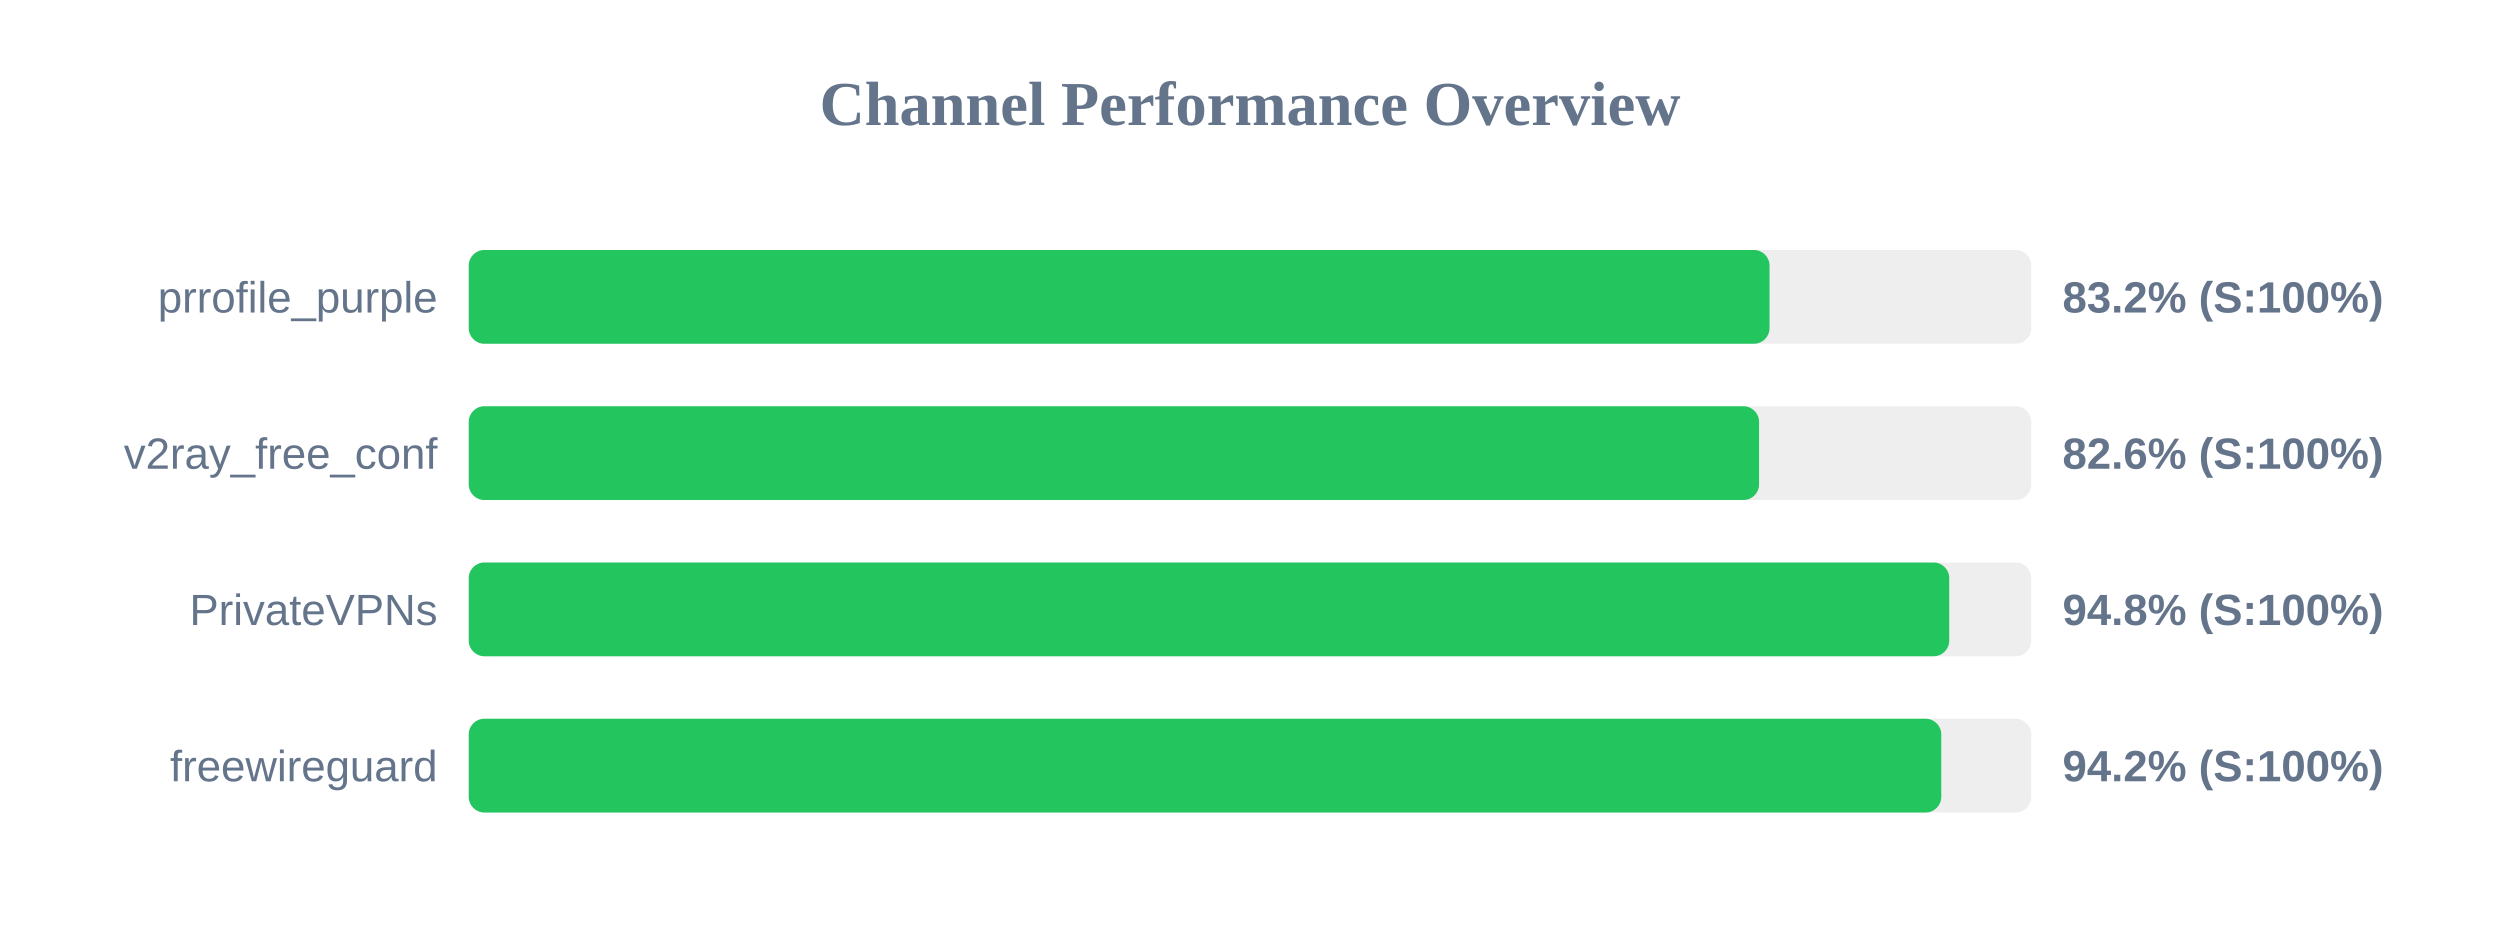
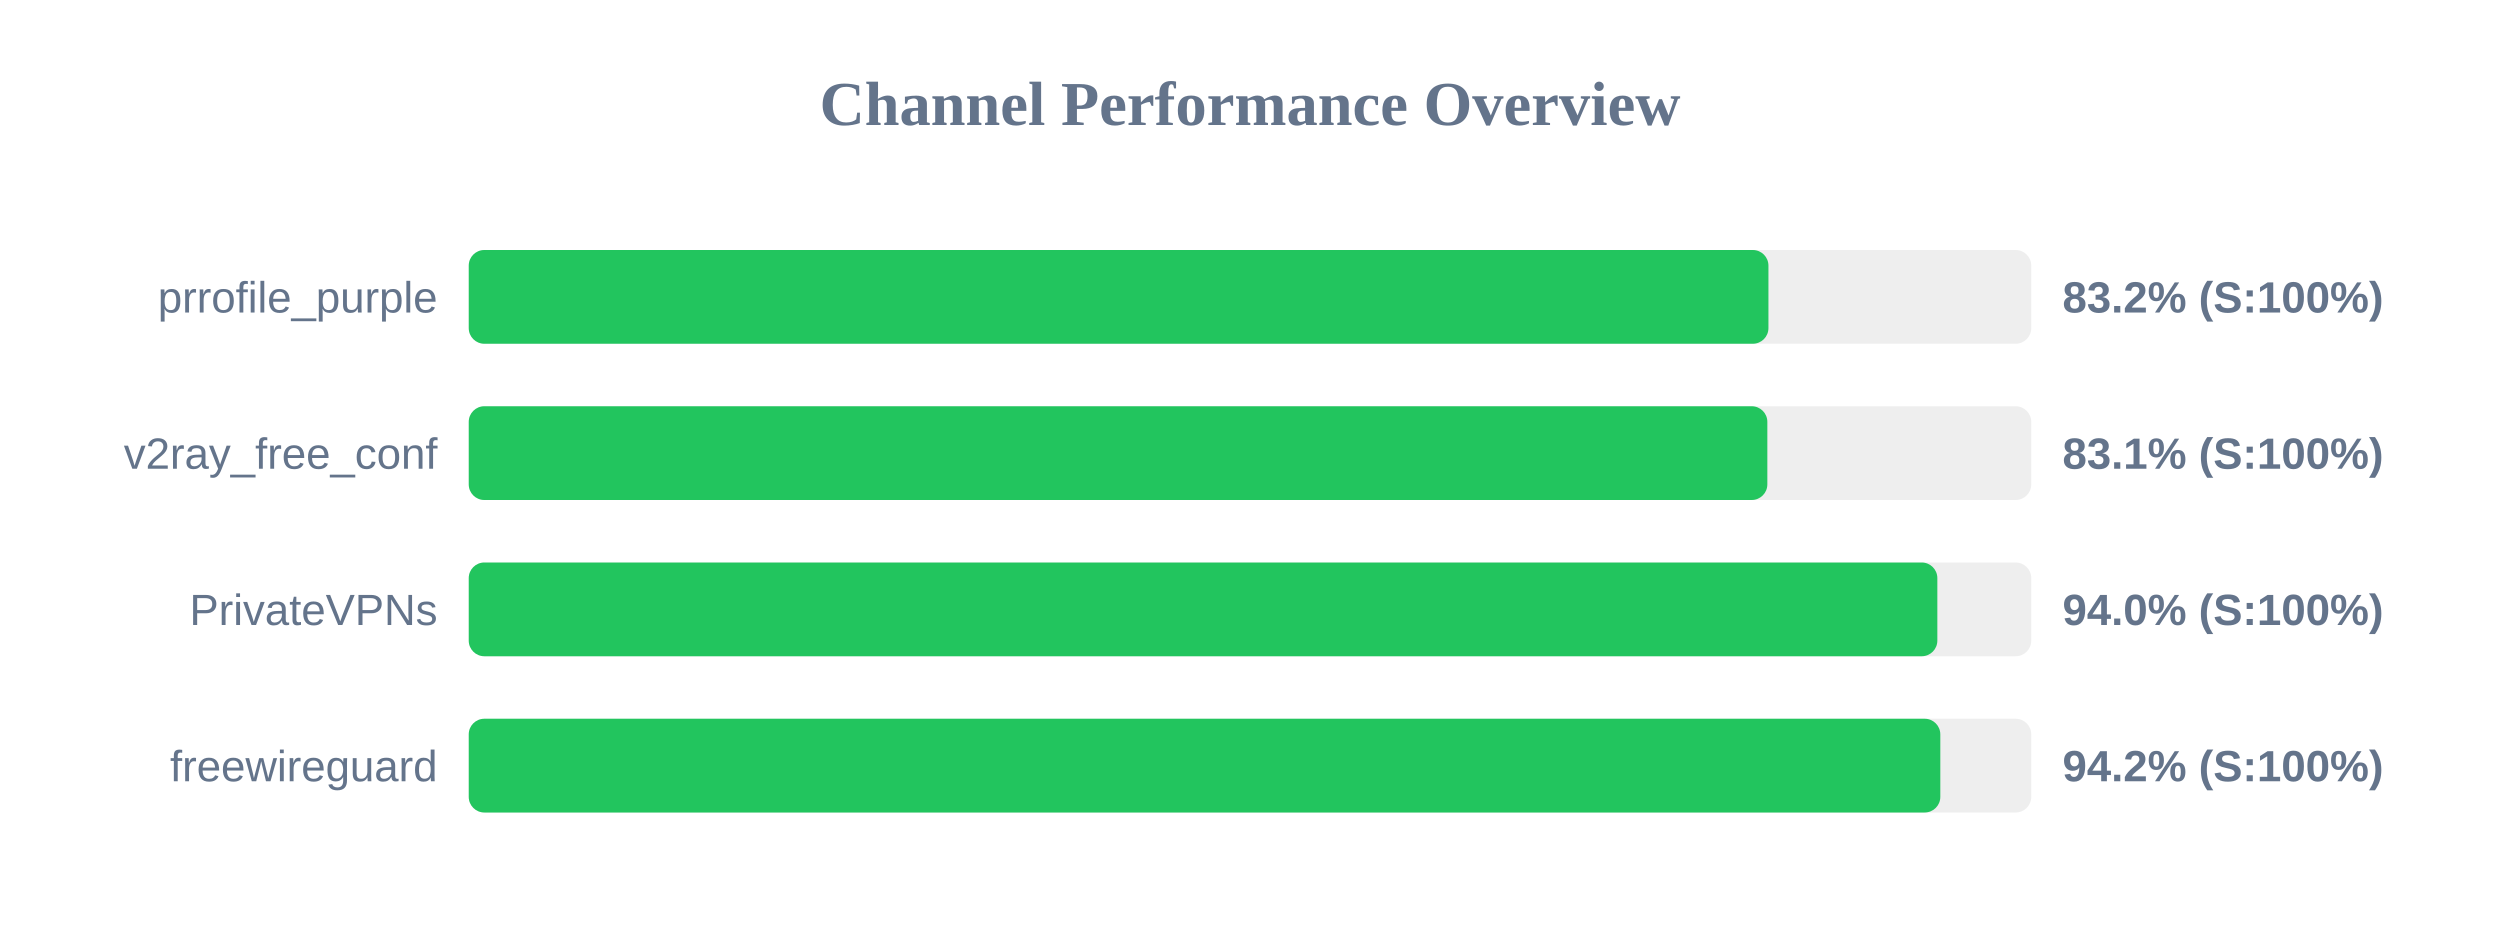
<svg xmlns="http://www.w3.org/2000/svg" width="800" height="300" version="1.1">
  <style>
        .row { font: 14px Arial; fill: #64748b; }
        .score { font: bold 14px Arial; fill: #64748b; }
    </style>
  <text x="400" y="40" text-anchor="middle" font-size="20px" font-weight="bold" fill="#64748b">Channel Performance Overview</text>
  <rect x="150" y="80" width="500" height="30" fill="#eee" rx="5" />
-   <rect x="150" y="80" width="416.25" height="30" fill="#22c55e" rx="5" />
+   <rect x="150" y="80" width="415.9" height="30" fill="#22c55e" rx="5" />
  <text x="140" y="100" text-anchor="end" class="row">prrofile_purple</text>
  <text x="660" y="100" text-anchor="start" class="score">83.2% (S:100%)</text>
  <rect x="150" y="130" width="500" height="30" fill="#eee" rx="5" />
-   <rect x="150" y="130" width="412.9" height="30" fill="#22c55e" rx="5" />
+   <rect x="150" y="130" width="415.55" height="30" fill="#22c55e" rx="5" />
  <text x="140" y="150" text-anchor="end" class="row">v2ray_free_conf</text>
-   <text x="660" y="150" text-anchor="start" class="score">82.6% (S:100%)</text>
+   <text x="660" y="150" text-anchor="start" class="score">83.1% (S:100%)</text>
  <rect x="150" y="180" width="500" height="30" fill="#eee" rx="5" />
-   <rect x="150" y="180" width="473.75" height="30" fill="#22c55e" rx="5" />
+   <rect x="150" y="180" width="469.95" height="30" fill="#22c55e" rx="5" />
  <text x="140" y="200" text-anchor="end" class="row">PrivateVPNs</text>
-   <text x="660" y="200" text-anchor="start" class="score">94.8% (S:100%)</text>
+   <text x="660" y="200" text-anchor="start" class="score">94.0% (S:100%)</text>
  <rect x="150" y="230" width="500" height="30" fill="#eee" rx="5" />
-   <rect x="150" y="230" width="471.2" height="30" fill="#22c55e" rx="5" />
+   <rect x="150" y="230" width="470.9" height="30" fill="#22c55e" rx="5" />
  <text x="140" y="250" text-anchor="end" class="row">freewireguard</text>
  <text x="660" y="250" text-anchor="start" class="score">94.2% (S:100%)</text>
</svg>
